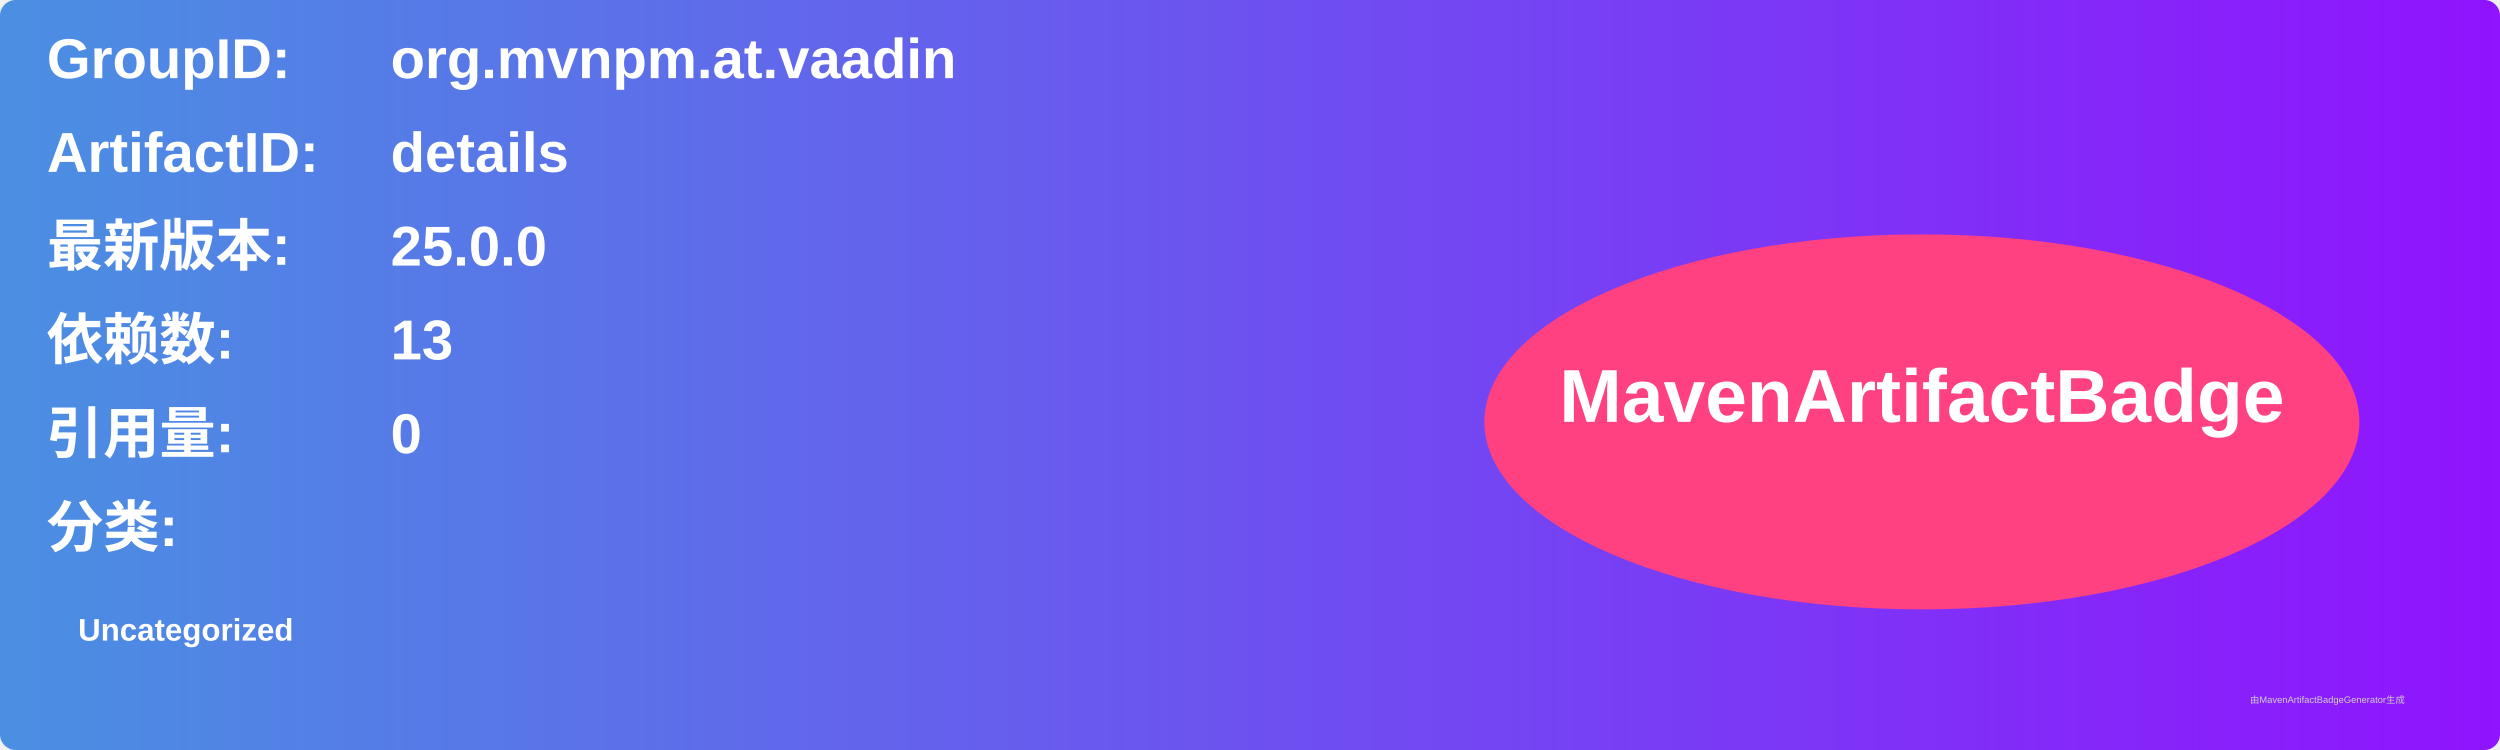
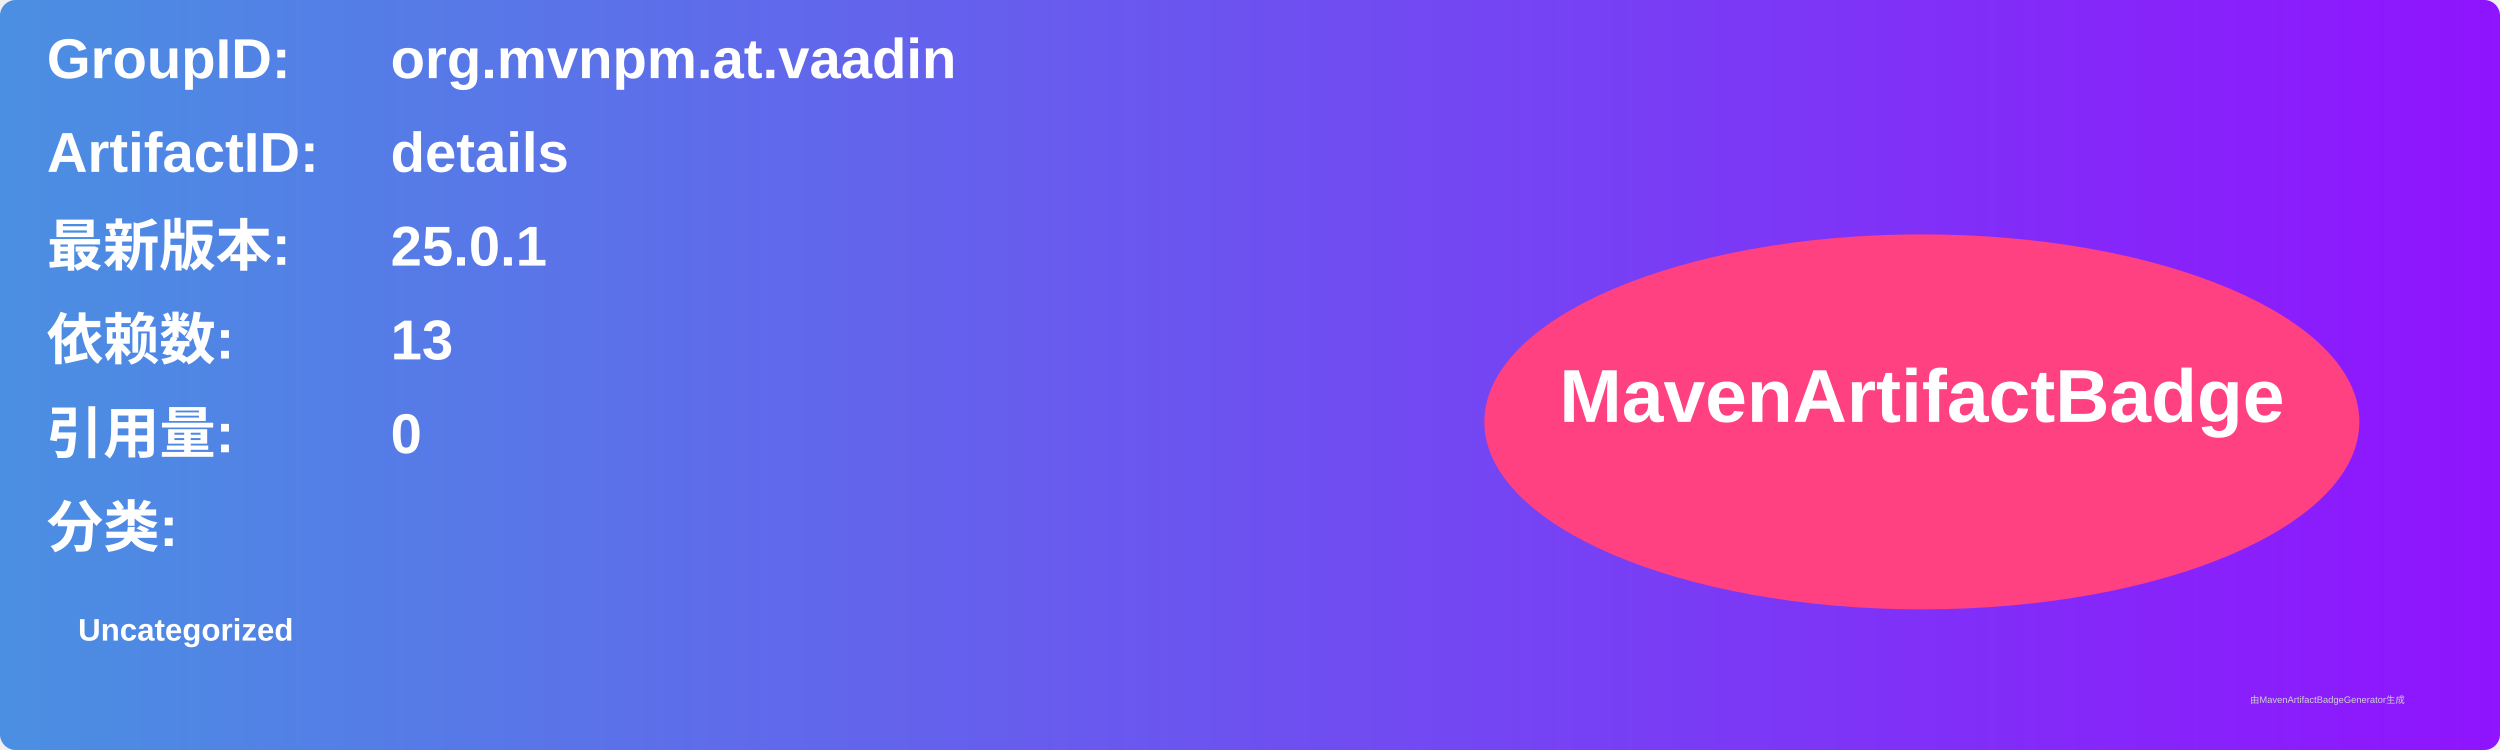
<svg xmlns="http://www.w3.org/2000/svg" width="800" height="240" viewBox="0 0 800 240">
  <linearGradient id="grad" x1="0%" y1="0%" x2="100%" y2="0%">
    <stop offset="0%" stop-color="#4a90e2" />
    <stop offset="100%" stop-color="#9013fe" />
  </linearGradient>
  <rect width="100%" height="100%" rx="5" ry="5" fill="url(#grad)" />
  <g transform="translate(15, 15)">
    <text x="0" y="10" font-family="Arial" font-size="18" fill="white" font-weight="bold" width="260">GroupID:</text>
    <text x="110" y="10" font-family="Arial" font-size="18" fill="white" font-weight="bold" width="460">org.mvnpm.at.vaadin</text>
    <text x="0" y="40" font-family="Arial" font-size="18" fill="white" font-weight="bold" width="260">ArtifactID:</text>
    <text x="110" y="40" font-family="Arial" font-size="18" fill="white" font-weight="bold" width="460">details</text>
    <text x="0" y="70" font-family="Arial" font-size="18" fill="white" font-weight="bold">最新版本:</text>
    <text x="110" y="70" font-family="Arial" font-size="18" fill="white" font-weight="bold">
-       <tspan font-weight="bold">25.0.0</tspan>
+       <tspan font-weight="bold">25.0.1</tspan>
    </text>
    <text x="0" y="100" font-family="Arial" font-size="18" fill="white" font-weight="bold">依赖数: </text>
    <text x="110" y="100" font-family="Arial" font-size="18" fill="white">
      <tspan font-weight="bold">13</tspan>
    </text>
    <text x="0" y="130" font-family="Arial" font-size="18" fill="white" font-weight="bold">引用量: </text>
    <text x="110" y="130" font-family="Arial" font-size="18" fill="white">
      <tspan font-weight="bold">0</tspan>
    </text>
    <text x="0" y="160" font-family="Arial" font-size="18" fill="white" font-weight="bold">分类:</text>
    <text x="10" y="190" font-family="Arial" font-size="10" fill="white">
      <tspan font-weight="bold">Uncategorized</tspan>
    </text>
    <ellipse cx="600" cy="120" rx="140" ry="60" fill="#ff4081" />
    <text x="600" y="120" text-anchor="middle" font-family="Arial" font-size="24" fill="white" font-weight="bold">MavenArtifactBadge</text>
  </g>
  <text x="720" y="225" font-family="Arial" font-size="3" fill="#d0d0d0">由MavenArtifactBadgeGenerator生成</text>
</svg>
